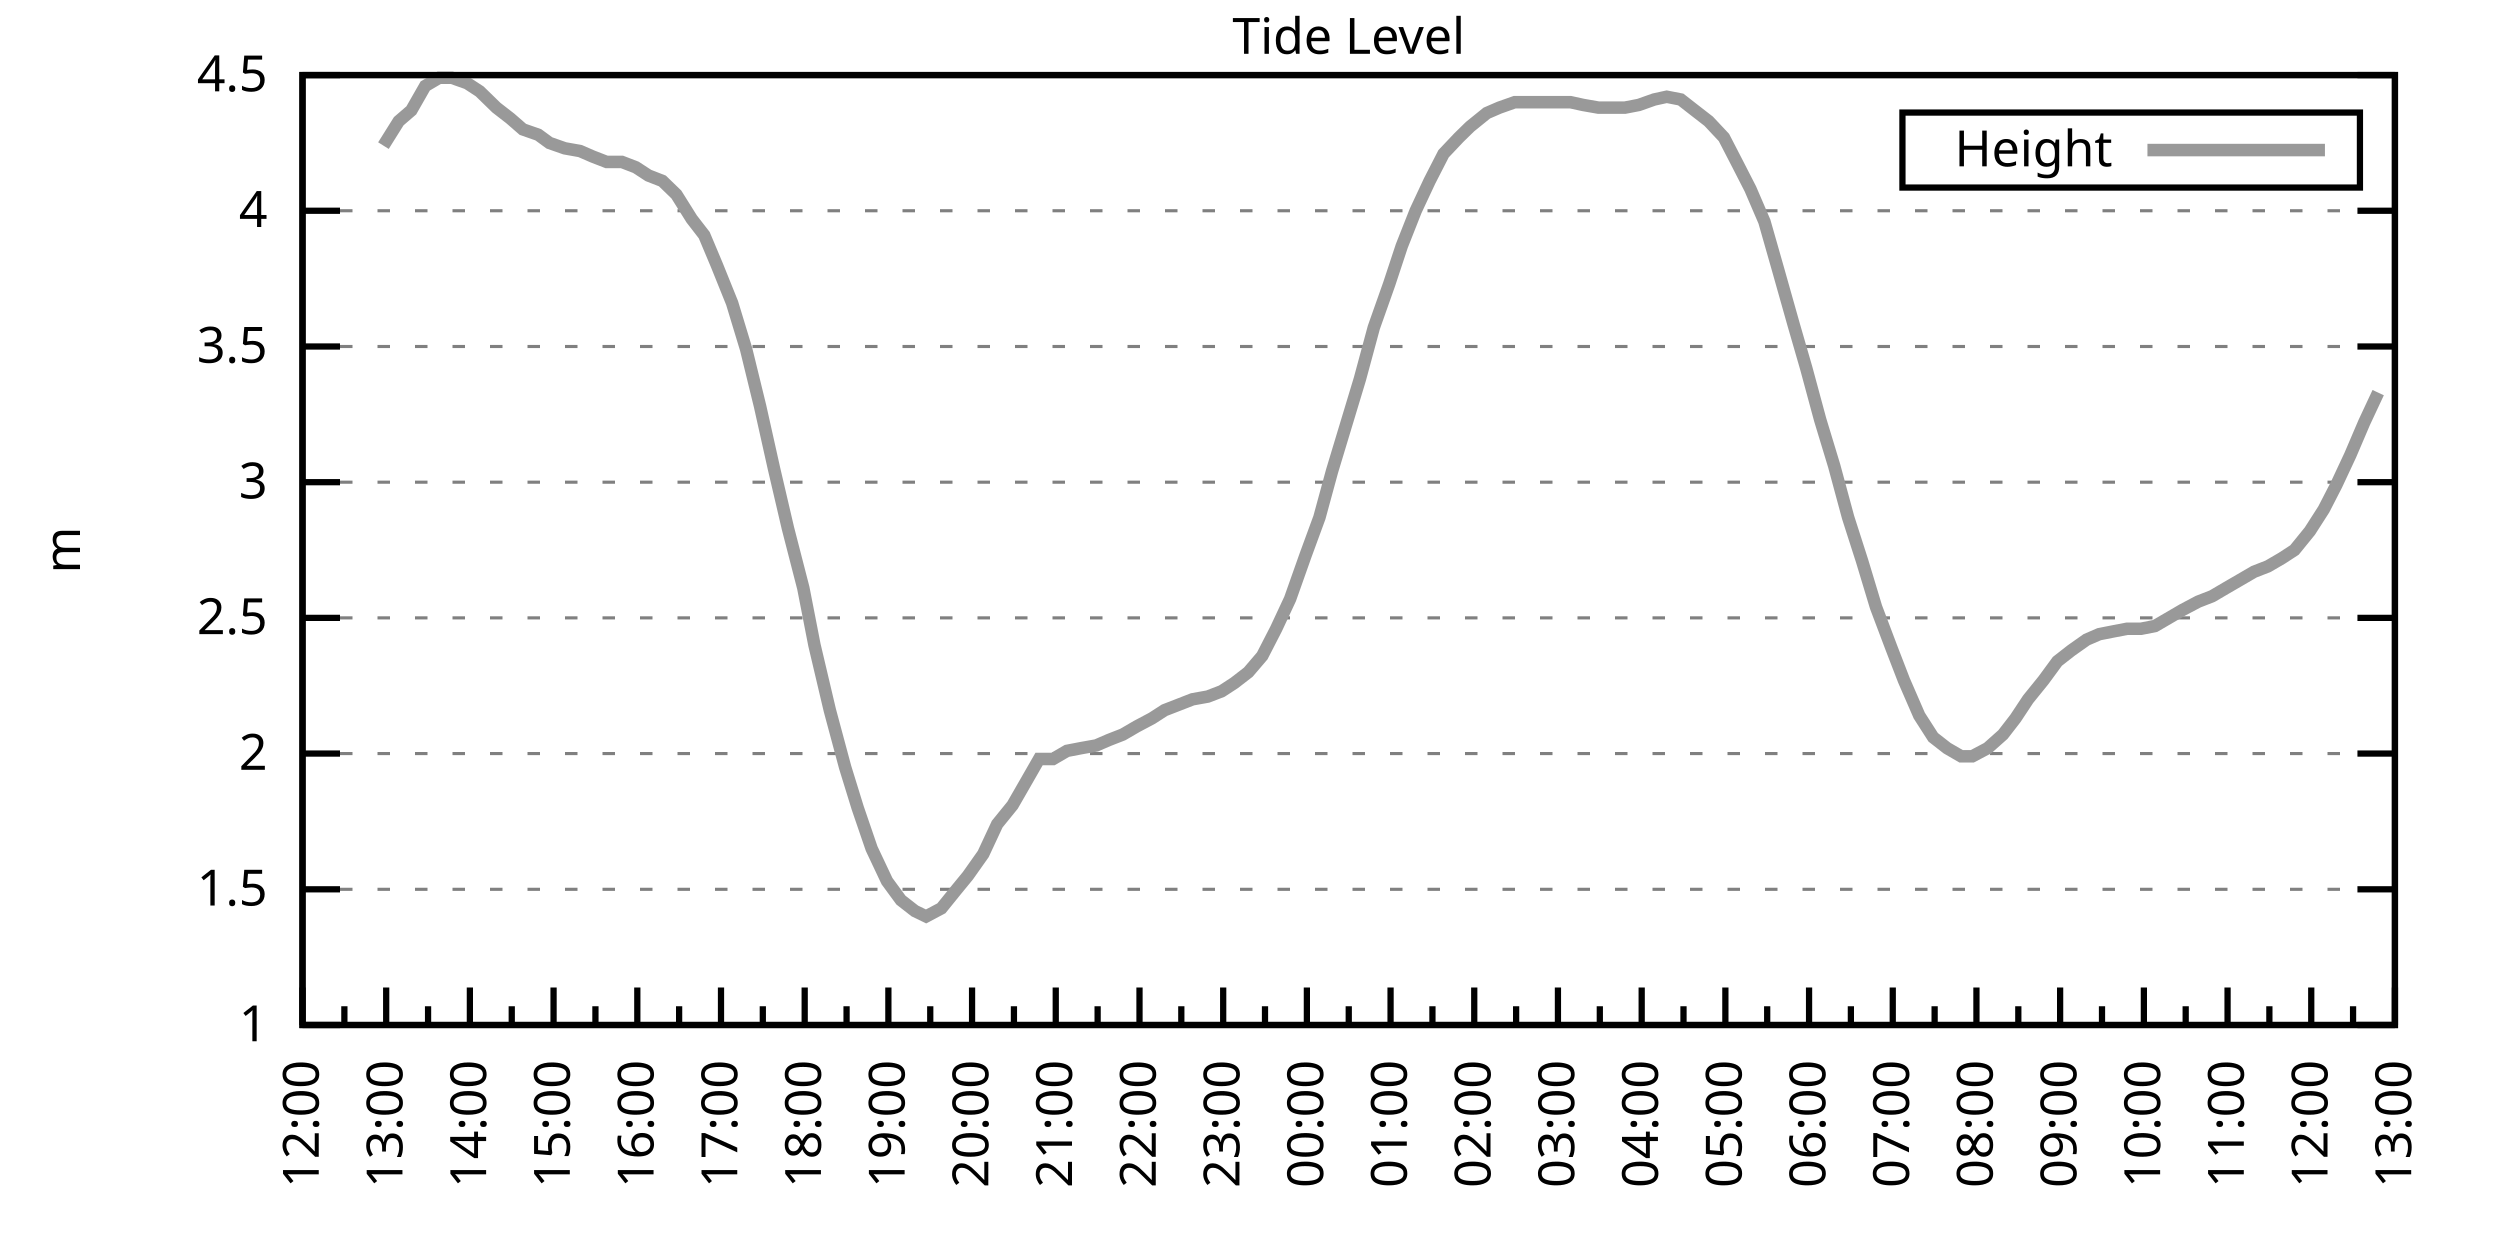
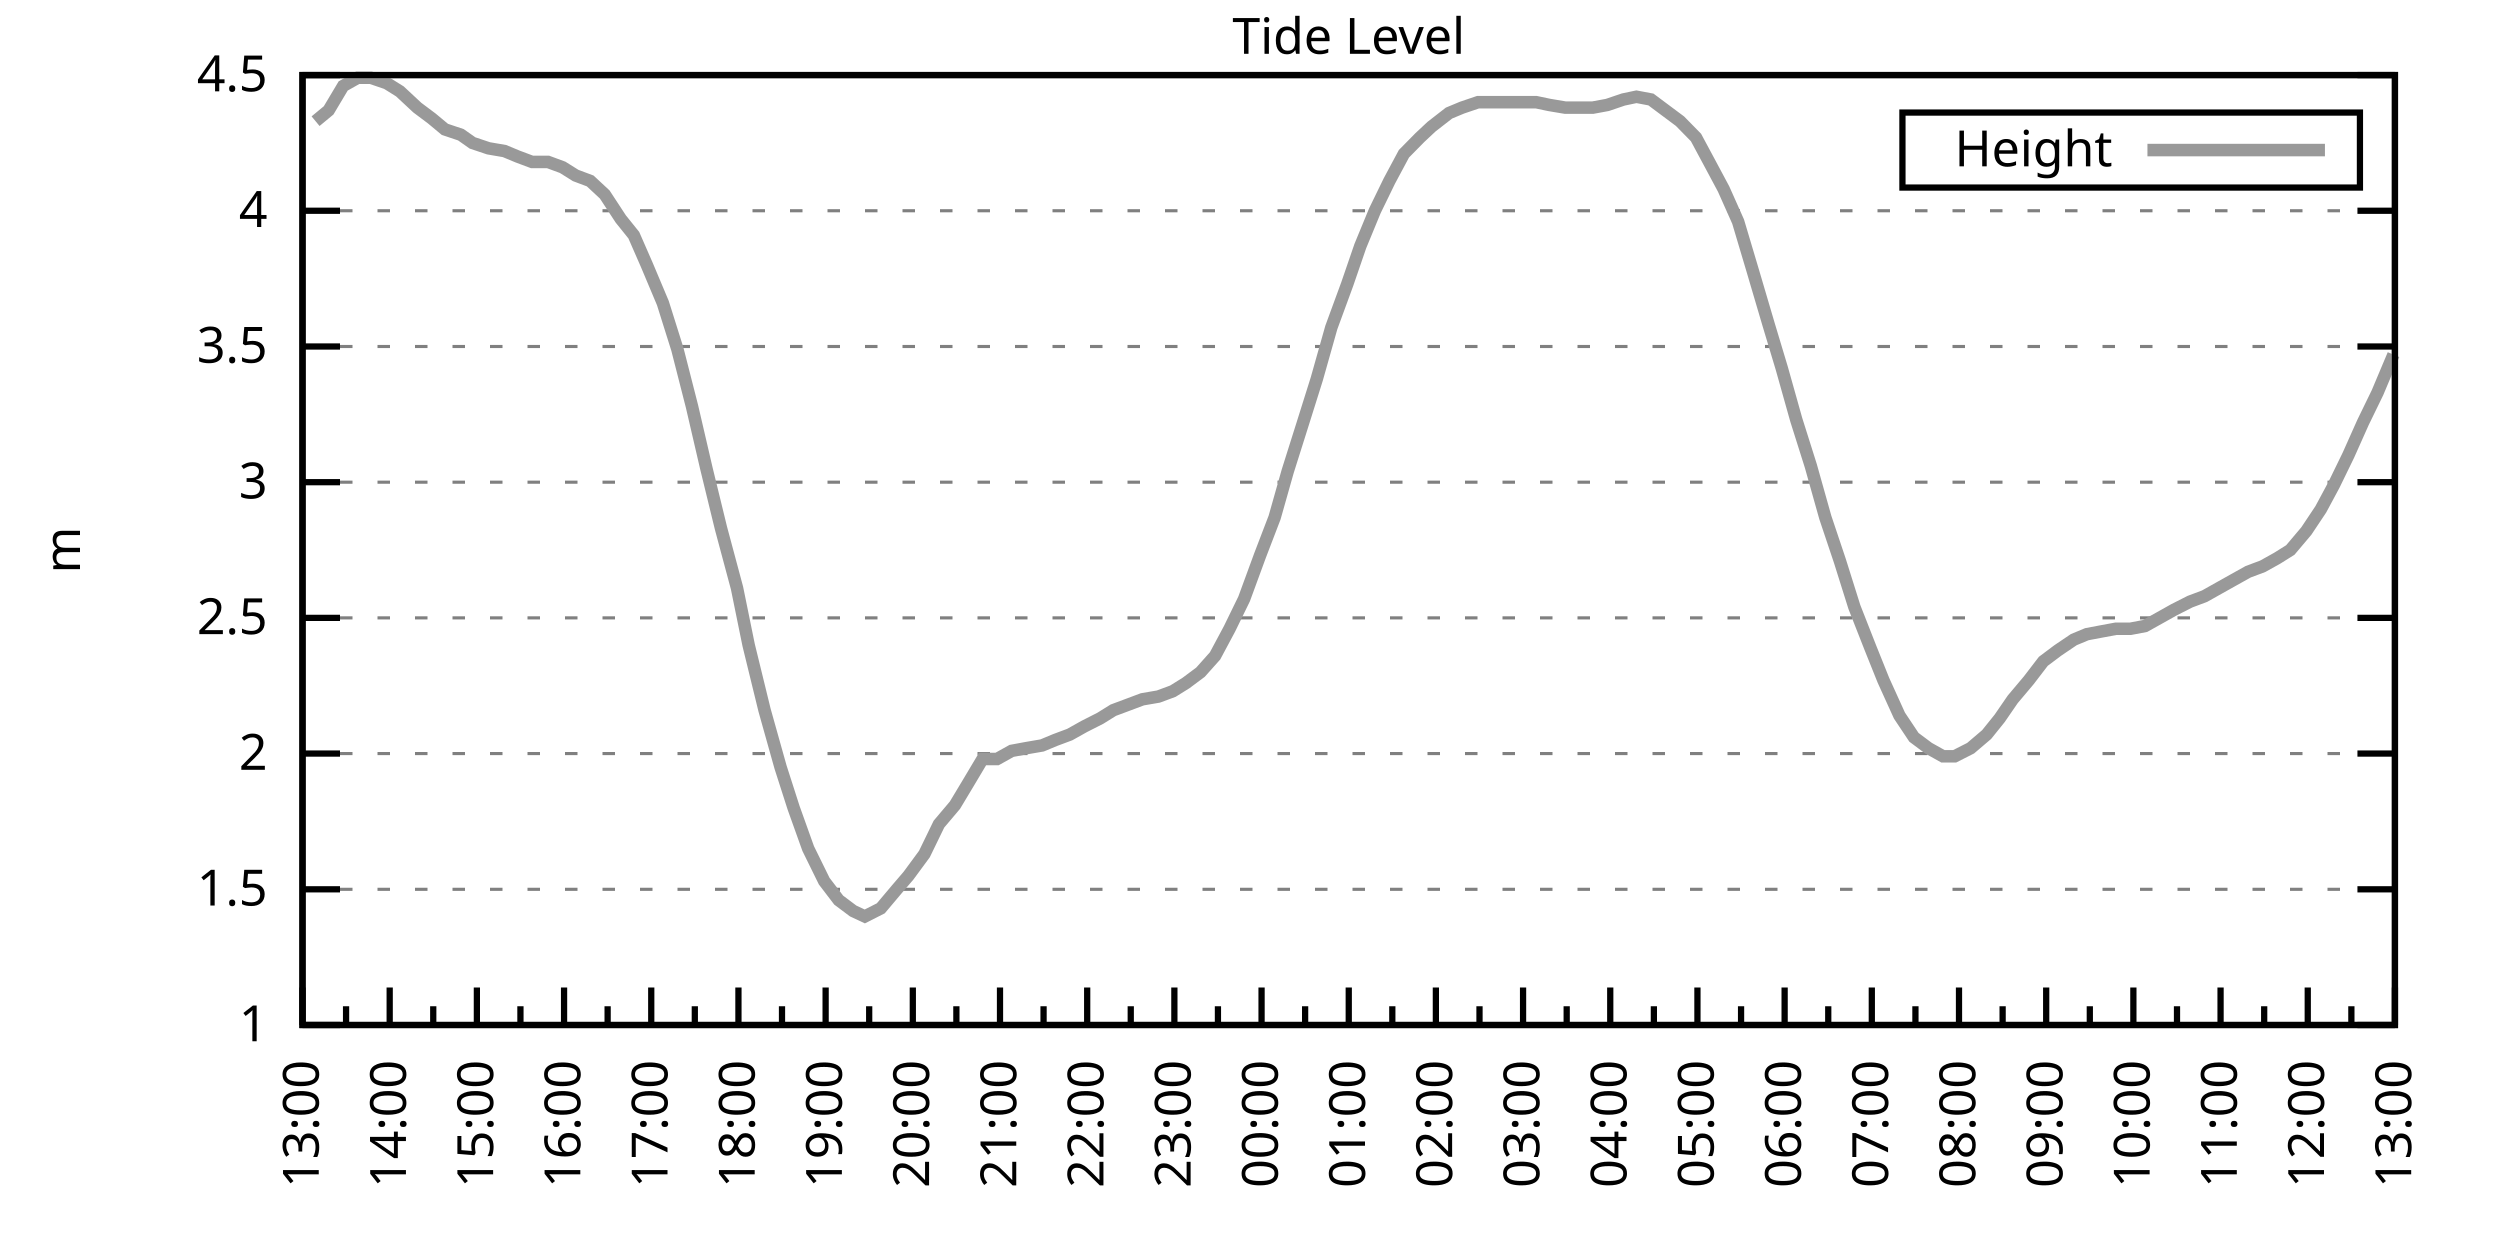
<svg xmlns="http://www.w3.org/2000/svg" xmlns:xlink="http://www.w3.org/1999/xlink" width="400" height="200" viewBox="0 0 400 200">
  <g id="gnuplot_canvas">
    <rect x="0" y="0" width="400" height="200" fill="none" />
    <defs>
      <circle id="gpDot" r="0.5" stroke-width="0.5" stroke="currentColor" />
      <path id="gpPt0" stroke-width="0.333" stroke="currentColor" d="M-1,0 h2 M0,-1 v2" />
      <path id="gpPt1" stroke-width="0.333" stroke="currentColor" d="M-1,-1 L1,1 M1,-1 L-1,1" />
      <path id="gpPt2" stroke-width="0.333" stroke="currentColor" d="M-1,0 L1,0 M0,-1 L0,1 M-1,-1 L1,1 M-1,1 L1,-1" />
      <rect id="gpPt3" stroke-width="0.333" stroke="currentColor" x="-1" y="-1" width="2" height="2" />
      <rect id="gpPt4" stroke-width="0.333" stroke="currentColor" fill="currentColor" x="-1" y="-1" width="2" height="2" />
      <circle id="gpPt5" stroke-width="0.333" stroke="currentColor" cx="0" cy="0" r="1" />
      <use xlink:href="#gpPt5" id="gpPt6" fill="currentColor" stroke="none" />
      <path id="gpPt7" stroke-width="0.333" stroke="currentColor" d="M0,-1.33 L-1.33,0.67 L1.33,0.67 z" />
      <use xlink:href="#gpPt7" id="gpPt8" fill="currentColor" stroke="none" />
      <use xlink:href="#gpPt7" id="gpPt9" stroke="currentColor" transform="rotate(180)" />
      <use xlink:href="#gpPt9" id="gpPt10" fill="currentColor" stroke="none" />
      <use xlink:href="#gpPt3" id="gpPt11" stroke="currentColor" transform="rotate(45)" />
      <use xlink:href="#gpPt11" id="gpPt12" fill="currentColor" stroke="none" />
      <path id="gpPt13" stroke-width="0.333" stroke="currentColor" d="M0,1.330 L1.265,0.411 L0.782,-1.067 L-0.782,-1.076 L-1.265,0.411 z" />
      <use xlink:href="#gpPt13" id="gpPt14" fill="currentColor" stroke="none" />
      <filter id="textbox" filterUnits="objectBoundingBox" x="0" y="0" height="1" width="1">
        <feFlood flood-color="white" flood-opacity="1" result="bgnd" />
        <feComposite in="SourceGraphic" in2="bgnd" operator="atop" />
      </filter>
      <filter id="greybox" filterUnits="objectBoundingBox" x="0" y="0" height="1" width="1">
        <feFlood flood-color="lightgrey" flood-opacity="1" result="grey" />
        <feComposite in="SourceGraphic" in2="grey" operator="atop" />
      </filter>
    </defs>
    <g fill="none" color="white" stroke="currentColor" stroke-width="1.00" stroke-linecap="butt" stroke-linejoin="miter">
</g>
    <g fill="none" color="black" stroke="currentColor" stroke-width="1.00" stroke-linecap="butt" stroke-linejoin="miter">
      <g stroke="none" shape-rendering="crispEdges">
        <polygon fill="rgb(255, 255, 255)" points="48.40,164.00 383.18,164.00 383.18,12.02 48.40,12.02 " />
      </g>
    </g>
    <g fill="none" color="black" stroke="currentColor" stroke-width="1.00" stroke-linecap="butt" stroke-linejoin="miter">
</g>
    <g fill="none" color="black" stroke="black" stroke-width="0.50" stroke-linecap="butt" stroke-linejoin="miter">
</g>
    <g fill="none" color="gray" stroke="currentColor" stroke-width="0.50" stroke-linecap="butt" stroke-linejoin="miter">
      <path stroke="gray" stroke-dasharray="2,4" class="gridline" d="M48.40,164.00 L383.19,164.00  " />
    </g>
    <g fill="none" color="gray" stroke="gray" stroke-width="1.00" stroke-linecap="butt" stroke-linejoin="miter">
</g>
    <g fill="none" color="black" stroke="currentColor" stroke-width="1.00" stroke-linecap="butt" stroke-linejoin="miter">
      <path stroke="black" d="M48.40,164.00 L54.40,164.00 M383.19,164.00 L377.19,164.00  " />
      <g transform="translate(42.80,166.60)" stroke="none" fill="black" font-family="Sans" font-size="8.00" text-anchor="end">
        <text>
          <tspan font-family="Sans"> 1</tspan>
        </text>
      </g>
    </g>
    <g fill="none" color="black" stroke="currentColor" stroke-width="1.00" stroke-linecap="butt" stroke-linejoin="miter">
</g>
    <g fill="none" color="black" stroke="black" stroke-width="0.50" stroke-linecap="butt" stroke-linejoin="miter">
</g>
    <g fill="none" color="gray" stroke="currentColor" stroke-width="0.50" stroke-linecap="butt" stroke-linejoin="miter">
      <path stroke="gray" stroke-dasharray="2,4" class="gridline" d="M48.40,142.29 L383.19,142.29  " />
    </g>
    <g fill="none" color="gray" stroke="gray" stroke-width="1.00" stroke-linecap="butt" stroke-linejoin="miter">
</g>
    <g fill="none" color="black" stroke="currentColor" stroke-width="1.00" stroke-linecap="butt" stroke-linejoin="miter">
      <path stroke="black" d="M48.40,142.29 L54.40,142.29 M383.19,142.29 L377.19,142.29  " />
      <g transform="translate(42.80,144.89)" stroke="none" fill="black" font-family="Sans" font-size="8.00" text-anchor="end">
        <text>
          <tspan font-family="Sans"> 1.5</tspan>
        </text>
      </g>
    </g>
    <g fill="none" color="black" stroke="currentColor" stroke-width="1.00" stroke-linecap="butt" stroke-linejoin="miter">
</g>
    <g fill="none" color="black" stroke="black" stroke-width="0.50" stroke-linecap="butt" stroke-linejoin="miter">
</g>
    <g fill="none" color="gray" stroke="currentColor" stroke-width="0.50" stroke-linecap="butt" stroke-linejoin="miter">
      <path stroke="gray" stroke-dasharray="2,4" class="gridline" d="M48.40,120.57 L383.19,120.57  " />
    </g>
    <g fill="none" color="gray" stroke="gray" stroke-width="1.00" stroke-linecap="butt" stroke-linejoin="miter">
</g>
    <g fill="none" color="black" stroke="currentColor" stroke-width="1.00" stroke-linecap="butt" stroke-linejoin="miter">
      <path stroke="black" d="M48.40,120.57 L54.40,120.57 M383.19,120.57 L377.19,120.57  " />
      <g transform="translate(42.80,123.17)" stroke="none" fill="black" font-family="Sans" font-size="8.00" text-anchor="end">
        <text>
          <tspan font-family="Sans"> 2</tspan>
        </text>
      </g>
    </g>
    <g fill="none" color="black" stroke="currentColor" stroke-width="1.00" stroke-linecap="butt" stroke-linejoin="miter">
</g>
    <g fill="none" color="black" stroke="black" stroke-width="0.50" stroke-linecap="butt" stroke-linejoin="miter">
</g>
    <g fill="none" color="gray" stroke="currentColor" stroke-width="0.50" stroke-linecap="butt" stroke-linejoin="miter">
      <path stroke="gray" stroke-dasharray="2,4" class="gridline" d="M48.40,98.86 L383.19,98.86  " />
    </g>
    <g fill="none" color="gray" stroke="gray" stroke-width="1.00" stroke-linecap="butt" stroke-linejoin="miter">
</g>
    <g fill="none" color="black" stroke="currentColor" stroke-width="1.00" stroke-linecap="butt" stroke-linejoin="miter">
      <path stroke="black" d="M48.40,98.86 L54.40,98.86 M383.19,98.86 L377.19,98.86  " />
      <g transform="translate(42.80,101.46)" stroke="none" fill="black" font-family="Sans" font-size="8.00" text-anchor="end">
        <text>
          <tspan font-family="Sans"> 2.5</tspan>
        </text>
      </g>
    </g>
    <g fill="none" color="black" stroke="currentColor" stroke-width="1.00" stroke-linecap="butt" stroke-linejoin="miter">
</g>
    <g fill="none" color="black" stroke="black" stroke-width="0.50" stroke-linecap="butt" stroke-linejoin="miter">
</g>
    <g fill="none" color="gray" stroke="currentColor" stroke-width="0.50" stroke-linecap="butt" stroke-linejoin="miter">
      <path stroke="gray" stroke-dasharray="2,4" class="gridline" d="M48.40,77.15 L383.19,77.15  " />
    </g>
    <g fill="none" color="gray" stroke="gray" stroke-width="1.00" stroke-linecap="butt" stroke-linejoin="miter">
</g>
    <g fill="none" color="black" stroke="currentColor" stroke-width="1.00" stroke-linecap="butt" stroke-linejoin="miter">
      <path stroke="black" d="M48.40,77.15 L54.40,77.15 M383.19,77.15 L377.19,77.15  " />
      <g transform="translate(42.80,79.75)" stroke="none" fill="black" font-family="Sans" font-size="8.00" text-anchor="end">
        <text>
          <tspan font-family="Sans"> 3</tspan>
        </text>
      </g>
    </g>
    <g fill="none" color="black" stroke="currentColor" stroke-width="1.00" stroke-linecap="butt" stroke-linejoin="miter">
</g>
    <g fill="none" color="black" stroke="black" stroke-width="0.50" stroke-linecap="butt" stroke-linejoin="miter">
</g>
    <g fill="none" color="gray" stroke="currentColor" stroke-width="0.50" stroke-linecap="butt" stroke-linejoin="miter">
      <path stroke="gray" stroke-dasharray="2,4" class="gridline" d="M48.40,55.44 L383.19,55.44  " />
    </g>
    <g fill="none" color="gray" stroke="gray" stroke-width="1.00" stroke-linecap="butt" stroke-linejoin="miter">
</g>
    <g fill="none" color="black" stroke="currentColor" stroke-width="1.00" stroke-linecap="butt" stroke-linejoin="miter">
      <path stroke="black" d="M48.40,55.44 L54.40,55.44 M383.19,55.44 L377.19,55.44  " />
      <g transform="translate(42.80,58.04)" stroke="none" fill="black" font-family="Sans" font-size="8.00" text-anchor="end">
        <text>
          <tspan font-family="Sans"> 3.5</tspan>
        </text>
      </g>
    </g>
    <g fill="none" color="black" stroke="currentColor" stroke-width="1.00" stroke-linecap="butt" stroke-linejoin="miter">
</g>
    <g fill="none" color="black" stroke="black" stroke-width="0.50" stroke-linecap="butt" stroke-linejoin="miter">
</g>
    <g fill="none" color="gray" stroke="currentColor" stroke-width="0.50" stroke-linecap="butt" stroke-linejoin="miter">
      <path stroke="gray" stroke-dasharray="2,4" class="gridline" d="M48.40,33.72 L383.19,33.72  " />
    </g>
    <g fill="none" color="gray" stroke="gray" stroke-width="1.00" stroke-linecap="butt" stroke-linejoin="miter">
</g>
    <g fill="none" color="black" stroke="currentColor" stroke-width="1.00" stroke-linecap="butt" stroke-linejoin="miter">
      <path stroke="black" d="M48.40,33.72 L54.40,33.72 M383.19,33.72 L377.19,33.72  " />
      <g transform="translate(42.80,36.32)" stroke="none" fill="black" font-family="Sans" font-size="8.00" text-anchor="end">
        <text>
          <tspan font-family="Sans"> 4</tspan>
        </text>
      </g>
    </g>
    <g fill="none" color="black" stroke="currentColor" stroke-width="1.00" stroke-linecap="butt" stroke-linejoin="miter">
</g>
    <g fill="none" color="black" stroke="black" stroke-width="0.50" stroke-linecap="butt" stroke-linejoin="miter">
</g>
    <g fill="none" color="gray" stroke="currentColor" stroke-width="0.50" stroke-linecap="butt" stroke-linejoin="miter">
      <path stroke="gray" stroke-dasharray="2,4" class="gridline" d="M48.40,12.01 L383.19,12.01  " />
    </g>
    <g fill="none" color="gray" stroke="gray" stroke-width="1.00" stroke-linecap="butt" stroke-linejoin="miter">
</g>
    <g fill="none" color="black" stroke="currentColor" stroke-width="1.00" stroke-linecap="butt" stroke-linejoin="miter">
      <path stroke="black" d="M48.40,12.01 L54.40,12.01 M383.19,12.01 L377.19,12.01  " />
      <g transform="translate(42.80,14.61)" stroke="none" fill="black" font-family="Sans" font-size="8.00" text-anchor="end">
        <text>
          <tspan font-family="Sans"> 4.5</tspan>
        </text>
      </g>
    </g>
    <g fill="none" color="black" stroke="currentColor" stroke-width="1.00" stroke-linecap="butt" stroke-linejoin="miter">
      <path stroke="black" d="M48.40,164.00 L48.40,158.00  " />
      <g transform="translate(51.00,169.60) rotate(270)" stroke="none" fill="black" font-family="Sans" font-size="8.00" text-anchor="end">
        <text>
+           <tspan font-family="Sans">13:00</tspan>
+         </text>
+       </g>
+     </g>
+     <g fill="none" color="black" stroke="currentColor" stroke-width="1.00" stroke-linecap="butt" stroke-linejoin="miter">
+       <path stroke="black" d="M55.37,164.00 L55.37,161.00 M62.35,164.00 L62.35,158.00  " />
+       <g transform="translate(64.95,169.60) rotate(270)" stroke="none" fill="black" font-family="Sans" font-size="8.00" text-anchor="end">
+         <text>
+           <tspan font-family="Sans">14:00</tspan>
+         </text>
+       </g>
+     </g>
+     <g fill="none" color="black" stroke="currentColor" stroke-width="1.00" stroke-linecap="butt" stroke-linejoin="miter">
+       <path stroke="black" d="M69.32,164.00 L69.32,161.00 M76.30,164.00 L76.30,158.00  " />
+       <g transform="translate(78.90,169.60) rotate(270)" stroke="none" fill="black" font-family="Sans" font-size="8.00" text-anchor="end">
+         <text>
+           <tspan font-family="Sans">15:00</tspan>
+         </text>
+       </g>
+     </g>
+     <g fill="none" color="black" stroke="currentColor" stroke-width="1.00" stroke-linecap="butt" stroke-linejoin="miter">
+       <path stroke="black" d="M83.27,164.00 L83.27,161.00 M90.25,164.00 L90.25,158.00  " />
+       <g transform="translate(92.85,169.60) rotate(270)" stroke="none" fill="black" font-family="Sans" font-size="8.00" text-anchor="end">
+         <text>
+           <tspan font-family="Sans">16:00</tspan>
+         </text>
+       </g>
+     </g>
+     <g fill="none" color="black" stroke="currentColor" stroke-width="1.00" stroke-linecap="butt" stroke-linejoin="miter">
+       <path stroke="black" d="M97.22,164.00 L97.22,161.00 M104.20,164.00 L104.20,158.00  " />
+       <g transform="translate(106.80,169.60) rotate(270)" stroke="none" fill="black" font-family="Sans" font-size="8.00" text-anchor="end">
+         <text>
+           <tspan font-family="Sans">17:00</tspan>
+         </text>
+       </g>
+     </g>
+     <g fill="none" color="black" stroke="currentColor" stroke-width="1.00" stroke-linecap="butt" stroke-linejoin="miter">
+       <path stroke="black" d="M111.17,164.00 L111.17,161.00 M118.15,164.00 L118.15,158.00  " />
+       <g transform="translate(120.75,169.60) rotate(270)" stroke="none" fill="black" font-family="Sans" font-size="8.00" text-anchor="end">
+         <text>
+           <tspan font-family="Sans">18:00</tspan>
+         </text>
+       </g>
+     </g>
+     <g fill="none" color="black" stroke="currentColor" stroke-width="1.00" stroke-linecap="butt" stroke-linejoin="miter">
+       <path stroke="black" d="M125.12,164.00 L125.12,161.00 M132.10,164.00 L132.10,158.00  " />
+       <g transform="translate(134.70,169.60) rotate(270)" stroke="none" fill="black" font-family="Sans" font-size="8.00" text-anchor="end">
+         <text>
+           <tspan font-family="Sans">19:00</tspan>
+         </text>
+       </g>
+     </g>
+     <g fill="none" color="black" stroke="currentColor" stroke-width="1.00" stroke-linecap="butt" stroke-linejoin="miter">
+       <path stroke="black" d="M139.07,164.00 L139.07,161.00 M146.05,164.00 L146.05,158.00  " />
+       <g transform="translate(148.65,169.60) rotate(270)" stroke="none" fill="black" font-family="Sans" font-size="8.00" text-anchor="end">
+         <text>
+           <tspan font-family="Sans">20:00</tspan>
+         </text>
+       </g>
+     </g>
+     <g fill="none" color="black" stroke="currentColor" stroke-width="1.00" stroke-linecap="butt" stroke-linejoin="miter">
+       <path stroke="black" d="M153.02,164.00 L153.02,161.00 M160.00,164.00 L160.00,158.00  " />
+       <g transform="translate(162.60,169.60) rotate(270)" stroke="none" fill="black" font-family="Sans" font-size="8.00" text-anchor="end">
+         <text>
+           <tspan font-family="Sans">21:00</tspan>
+         </text>
+       </g>
+     </g>
+     <g fill="none" color="black" stroke="currentColor" stroke-width="1.00" stroke-linecap="butt" stroke-linejoin="miter">
+       <path stroke="black" d="M166.97,164.00 L166.97,161.00 M173.95,164.00 L173.95,158.00  " />
+       <g transform="translate(176.55,169.60) rotate(270)" stroke="none" fill="black" font-family="Sans" font-size="8.00" text-anchor="end">
+         <text>
+           <tspan font-family="Sans">22:00</tspan>
+         </text>
+       </g>
+     </g>
+     <g fill="none" color="black" stroke="currentColor" stroke-width="1.00" stroke-linecap="butt" stroke-linejoin="miter">
+       <path stroke="black" d="M180.92,164.00 L180.92,161.00 M187.90,164.00 L187.90,158.00  " />
+       <g transform="translate(190.50,169.60) rotate(270)" stroke="none" fill="black" font-family="Sans" font-size="8.00" text-anchor="end">
+         <text>
+           <tspan font-family="Sans">23:00</tspan>
+         </text>
+       </g>
+     </g>
+     <g fill="none" color="black" stroke="currentColor" stroke-width="1.00" stroke-linecap="butt" stroke-linejoin="miter">
+       <path stroke="black" d="M194.87,164.00 L194.87,161.00 M201.85,164.00 L201.85,158.00  " />
+       <g transform="translate(204.45,169.60) rotate(270)" stroke="none" fill="black" font-family="Sans" font-size="8.00" text-anchor="end">
+         <text>
+           <tspan font-family="Sans">00:00</tspan>
+         </text>
+       </g>
+     </g>
+     <g fill="none" color="black" stroke="currentColor" stroke-width="1.00" stroke-linecap="butt" stroke-linejoin="miter">
+       <path stroke="black" d="M208.82,164.00 L208.82,161.00 M215.80,164.00 L215.80,158.00  " />
+       <g transform="translate(218.40,169.60) rotate(270)" stroke="none" fill="black" font-family="Sans" font-size="8.00" text-anchor="end">
+         <text>
+           <tspan font-family="Sans">01:00</tspan>
+         </text>
+       </g>
+     </g>
+     <g fill="none" color="black" stroke="currentColor" stroke-width="1.00" stroke-linecap="butt" stroke-linejoin="miter">
+       <path stroke="black" d="M222.77,164.00 L222.77,161.00 M229.74,164.00 L229.74,158.00  " />
+       <g transform="translate(232.34,169.60) rotate(270)" stroke="none" fill="black" font-family="Sans" font-size="8.00" text-anchor="end">
+         <text>
+           <tspan font-family="Sans">02:00</tspan>
+         </text>
+       </g>
+     </g>
+     <g fill="none" color="black" stroke="currentColor" stroke-width="1.00" stroke-linecap="butt" stroke-linejoin="miter">
+       <path stroke="black" d="M236.72,164.00 L236.72,161.00 M243.69,164.00 L243.69,158.00  " />
+       <g transform="translate(246.29,169.60) rotate(270)" stroke="none" fill="black" font-family="Sans" font-size="8.00" text-anchor="end">
+         <text>
+           <tspan font-family="Sans">03:00</tspan>
+         </text>
+       </g>
+     </g>
+     <g fill="none" color="black" stroke="currentColor" stroke-width="1.00" stroke-linecap="butt" stroke-linejoin="miter">
+       <path stroke="black" d="M250.67,164.00 L250.67,161.00 M257.64,164.00 L257.64,158.00  " />
+       <g transform="translate(260.24,169.60) rotate(270)" stroke="none" fill="black" font-family="Sans" font-size="8.00" text-anchor="end">
+         <text>
+           <tspan font-family="Sans">04:00</tspan>
+         </text>
+       </g>
+     </g>
+     <g fill="none" color="black" stroke="currentColor" stroke-width="1.00" stroke-linecap="butt" stroke-linejoin="miter">
+       <path stroke="black" d="M264.62,164.00 L264.62,161.00 M271.59,164.00 L271.59,158.00  " />
+       <g transform="translate(274.19,169.60) rotate(270)" stroke="none" fill="black" font-family="Sans" font-size="8.00" text-anchor="end">
+         <text>
+           <tspan font-family="Sans">05:00</tspan>
+         </text>
+       </g>
+     </g>
+     <g fill="none" color="black" stroke="currentColor" stroke-width="1.00" stroke-linecap="butt" stroke-linejoin="miter">
+       <path stroke="black" d="M278.57,164.00 L278.57,161.00 M285.54,164.00 L285.54,158.00  " />
+       <g transform="translate(288.14,169.60) rotate(270)" stroke="none" fill="black" font-family="Sans" font-size="8.00" text-anchor="end">
+         <text>
+           <tspan font-family="Sans">06:00</tspan>
+         </text>
+       </g>
+     </g>
+     <g fill="none" color="black" stroke="currentColor" stroke-width="1.00" stroke-linecap="butt" stroke-linejoin="miter">
+       <path stroke="black" d="M292.52,164.00 L292.52,161.00 M299.49,164.00 L299.49,158.00  " />
+       <g transform="translate(302.09,169.60) rotate(270)" stroke="none" fill="black" font-family="Sans" font-size="8.00" text-anchor="end">
+         <text>
+           <tspan font-family="Sans">07:00</tspan>
+         </text>
+       </g>
+     </g>
+     <g fill="none" color="black" stroke="currentColor" stroke-width="1.00" stroke-linecap="butt" stroke-linejoin="miter">
+       <path stroke="black" d="M306.47,164.00 L306.47,161.00 M313.44,164.00 L313.44,158.00  " />
+       <g transform="translate(316.04,169.60) rotate(270)" stroke="none" fill="black" font-family="Sans" font-size="8.00" text-anchor="end">
+         <text>
+           <tspan font-family="Sans">08:00</tspan>
+         </text>
+       </g>
+     </g>
+     <g fill="none" color="black" stroke="currentColor" stroke-width="1.00" stroke-linecap="butt" stroke-linejoin="miter">
+       <path stroke="black" d="M320.42,164.00 L320.42,161.00 M327.39,164.00 L327.39,158.00  " />
+       <g transform="translate(329.99,169.60) rotate(270)" stroke="none" fill="black" font-family="Sans" font-size="8.00" text-anchor="end">
+         <text>
+           <tspan font-family="Sans">09:00</tspan>
+         </text>
+       </g>
+     </g>
+     <g fill="none" color="black" stroke="currentColor" stroke-width="1.00" stroke-linecap="butt" stroke-linejoin="miter">
+       <path stroke="black" d="M334.37,164.00 L334.37,161.00 M341.34,164.00 L341.34,158.00  " />
+       <g transform="translate(343.94,169.60) rotate(270)" stroke="none" fill="black" font-family="Sans" font-size="8.00" text-anchor="end">
+         <text>
+           <tspan font-family="Sans">10:00</tspan>
+         </text>
+       </g>
+     </g>
+     <g fill="none" color="black" stroke="currentColor" stroke-width="1.00" stroke-linecap="butt" stroke-linejoin="miter">
+       <path stroke="black" d="M348.32,164.00 L348.32,161.00 M355.29,164.00 L355.29,158.00  " />
+       <g transform="translate(357.89,169.60) rotate(270)" stroke="none" fill="black" font-family="Sans" font-size="8.00" text-anchor="end">
+         <text>
+           <tspan font-family="Sans">11:00</tspan>
+         </text>
+       </g>
+     </g>
+     <g fill="none" color="black" stroke="currentColor" stroke-width="1.00" stroke-linecap="butt" stroke-linejoin="miter">
+       <path stroke="black" d="M362.27,164.00 L362.27,161.00 M369.24,164.00 L369.24,158.00  " />
+       <g transform="translate(371.84,169.60) rotate(270)" stroke="none" fill="black" font-family="Sans" font-size="8.00" text-anchor="end">
+         <text>
          <tspan font-family="Sans">12:00</tspan>
        </text>
      </g>
    </g>
    <g fill="none" color="black" stroke="currentColor" stroke-width="1.00" stroke-linecap="butt" stroke-linejoin="miter">
-       <path stroke="black" d="M55.10,164.00 L55.10,161.00 M61.79,164.00 L61.79,158.00  " />
-       <g transform="translate(64.39,169.60) rotate(270)" stroke="none" fill="black" font-family="Sans" font-size="8.00" text-anchor="end">
-         <text>
-           <tspan font-family="Sans">13:00</tspan>
-         </text>
-       </g>
-     </g>
-     <g fill="none" color="black" stroke="currentColor" stroke-width="1.00" stroke-linecap="butt" stroke-linejoin="miter">
-       <path stroke="black" d="M68.49,164.00 L68.49,161.00 M75.18,164.00 L75.18,158.00  " />
-       <g transform="translate(77.78,169.60) rotate(270)" stroke="none" fill="black" font-family="Sans" font-size="8.00" text-anchor="end">
-         <text>
-           <tspan font-family="Sans">14:00</tspan>
-         </text>
-       </g>
-     </g>
-     <g fill="none" color="black" stroke="currentColor" stroke-width="1.00" stroke-linecap="butt" stroke-linejoin="miter">
-       <path stroke="black" d="M81.88,164.00 L81.88,161.00 M88.57,164.00 L88.57,158.00  " />
-       <g transform="translate(91.17,169.60) rotate(270)" stroke="none" fill="black" font-family="Sans" font-size="8.00" text-anchor="end">
-         <text>
-           <tspan font-family="Sans">15:00</tspan>
-         </text>
-       </g>
-     </g>
-     <g fill="none" color="black" stroke="currentColor" stroke-width="1.00" stroke-linecap="butt" stroke-linejoin="miter">
-       <path stroke="black" d="M95.27,164.00 L95.27,161.00 M101.97,164.00 L101.97,158.00  " />
-       <g transform="translate(104.57,169.60) rotate(270)" stroke="none" fill="black" font-family="Sans" font-size="8.00" text-anchor="end">
-         <text>
-           <tspan font-family="Sans">16:00</tspan>
-         </text>
-       </g>
-     </g>
-     <g fill="none" color="black" stroke="currentColor" stroke-width="1.00" stroke-linecap="butt" stroke-linejoin="miter">
-       <path stroke="black" d="M108.66,164.00 L108.66,161.00 M115.36,164.00 L115.36,158.00  " />
-       <g transform="translate(117.96,169.60) rotate(270)" stroke="none" fill="black" font-family="Sans" font-size="8.00" text-anchor="end">
-         <text>
-           <tspan font-family="Sans">17:00</tspan>
-         </text>
-       </g>
-     </g>
-     <g fill="none" color="black" stroke="currentColor" stroke-width="1.00" stroke-linecap="butt" stroke-linejoin="miter">
-       <path stroke="black" d="M122.05,164.00 L122.05,161.00 M128.75,164.00 L128.75,158.00  " />
-       <g transform="translate(131.35,169.60) rotate(270)" stroke="none" fill="black" font-family="Sans" font-size="8.00" text-anchor="end">
-         <text>
-           <tspan font-family="Sans">18:00</tspan>
-         </text>
-       </g>
-     </g>
-     <g fill="none" color="black" stroke="currentColor" stroke-width="1.00" stroke-linecap="butt" stroke-linejoin="miter">
-       <path stroke="black" d="M135.45,164.00 L135.45,161.00 M142.14,164.00 L142.14,158.00  " />
-       <g transform="translate(144.74,169.60) rotate(270)" stroke="none" fill="black" font-family="Sans" font-size="8.00" text-anchor="end">
-         <text>
-           <tspan font-family="Sans">19:00</tspan>
-         </text>
-       </g>
-     </g>
-     <g fill="none" color="black" stroke="currentColor" stroke-width="1.00" stroke-linecap="butt" stroke-linejoin="miter">
-       <path stroke="black" d="M148.84,164.00 L148.84,161.00 M155.53,164.00 L155.53,158.00  " />
-       <g transform="translate(158.13,169.60) rotate(270)" stroke="none" fill="black" font-family="Sans" font-size="8.00" text-anchor="end">
-         <text>
-           <tspan font-family="Sans">20:00</tspan>
-         </text>
-       </g>
-     </g>
-     <g fill="none" color="black" stroke="currentColor" stroke-width="1.00" stroke-linecap="butt" stroke-linejoin="miter">
-       <path stroke="black" d="M162.23,164.00 L162.23,161.00 M168.92,164.00 L168.92,158.00  " />
-       <g transform="translate(171.52,169.60) rotate(270)" stroke="none" fill="black" font-family="Sans" font-size="8.00" text-anchor="end">
-         <text>
-           <tspan font-family="Sans">21:00</tspan>
-         </text>
-       </g>
-     </g>
-     <g fill="none" color="black" stroke="currentColor" stroke-width="1.00" stroke-linecap="butt" stroke-linejoin="miter">
-       <path stroke="black" d="M175.62,164.00 L175.62,161.00 M182.32,164.00 L182.32,158.00  " />
-       <g transform="translate(184.92,169.60) rotate(270)" stroke="none" fill="black" font-family="Sans" font-size="8.00" text-anchor="end">
-         <text>
-           <tspan font-family="Sans">22:00</tspan>
-         </text>
-       </g>
-     </g>
-     <g fill="none" color="black" stroke="currentColor" stroke-width="1.00" stroke-linecap="butt" stroke-linejoin="miter">
-       <path stroke="black" d="M189.01,164.00 L189.01,161.00 M195.71,164.00 L195.71,158.00  " />
-       <g transform="translate(198.31,169.60) rotate(270)" stroke="none" fill="black" font-family="Sans" font-size="8.00" text-anchor="end">
-         <text>
-           <tspan font-family="Sans">23:00</tspan>
-         </text>
-       </g>
-     </g>
-     <g fill="none" color="black" stroke="currentColor" stroke-width="1.00" stroke-linecap="butt" stroke-linejoin="miter">
-       <path stroke="black" d="M202.40,164.00 L202.40,161.00 M209.10,164.00 L209.10,158.00  " />
-       <g transform="translate(211.70,169.60) rotate(270)" stroke="none" fill="black" font-family="Sans" font-size="8.00" text-anchor="end">
-         <text>
-           <tspan font-family="Sans">00:00</tspan>
-         </text>
-       </g>
-     </g>
-     <g fill="none" color="black" stroke="currentColor" stroke-width="1.00" stroke-linecap="butt" stroke-linejoin="miter">
-       <path stroke="black" d="M215.80,164.00 L215.80,161.00 M222.49,164.00 L222.49,158.00  " />
-       <g transform="translate(225.09,169.60) rotate(270)" stroke="none" fill="black" font-family="Sans" font-size="8.00" text-anchor="end">
-         <text>
-           <tspan font-family="Sans">01:00</tspan>
-         </text>
-       </g>
-     </g>
-     <g fill="none" color="black" stroke="currentColor" stroke-width="1.00" stroke-linecap="butt" stroke-linejoin="miter">
-       <path stroke="black" d="M229.19,164.00 L229.19,161.00 M235.88,164.00 L235.88,158.00  " />
-       <g transform="translate(238.48,169.60) rotate(270)" stroke="none" fill="black" font-family="Sans" font-size="8.00" text-anchor="end">
-         <text>
-           <tspan font-family="Sans">02:00</tspan>
-         </text>
-       </g>
-     </g>
-     <g fill="none" color="black" stroke="currentColor" stroke-width="1.00" stroke-linecap="butt" stroke-linejoin="miter">
-       <path stroke="black" d="M242.58,164.00 L242.58,161.00 M249.27,164.00 L249.27,158.00  " />
-       <g transform="translate(251.87,169.60) rotate(270)" stroke="none" fill="black" font-family="Sans" font-size="8.00" text-anchor="end">
-         <text>
-           <tspan font-family="Sans">03:00</tspan>
-         </text>
-       </g>
-     </g>
-     <g fill="none" color="black" stroke="currentColor" stroke-width="1.00" stroke-linecap="butt" stroke-linejoin="miter">
-       <path stroke="black" d="M255.97,164.00 L255.97,161.00 M262.67,164.00 L262.67,158.00  " />
-       <g transform="translate(265.27,169.60) rotate(270)" stroke="none" fill="black" font-family="Sans" font-size="8.00" text-anchor="end">
-         <text>
-           <tspan font-family="Sans">04:00</tspan>
-         </text>
-       </g>
-     </g>
-     <g fill="none" color="black" stroke="currentColor" stroke-width="1.00" stroke-linecap="butt" stroke-linejoin="miter">
-       <path stroke="black" d="M269.36,164.00 L269.36,161.00 M276.06,164.00 L276.06,158.00  " />
-       <g transform="translate(278.66,169.60) rotate(270)" stroke="none" fill="black" font-family="Sans" font-size="8.00" text-anchor="end">
-         <text>
-           <tspan font-family="Sans">05:00</tspan>
-         </text>
-       </g>
-     </g>
-     <g fill="none" color="black" stroke="currentColor" stroke-width="1.00" stroke-linecap="butt" stroke-linejoin="miter">
-       <path stroke="black" d="M282.75,164.00 L282.75,161.00 M289.45,164.00 L289.45,158.00  " />
-       <g transform="translate(292.05,169.60) rotate(270)" stroke="none" fill="black" font-family="Sans" font-size="8.00" text-anchor="end">
-         <text>
-           <tspan font-family="Sans">06:00</tspan>
-         </text>
-       </g>
-     </g>
-     <g fill="none" color="black" stroke="currentColor" stroke-width="1.00" stroke-linecap="butt" stroke-linejoin="miter">
-       <path stroke="black" d="M296.14,164.00 L296.14,161.00 M302.84,164.00 L302.84,158.00  " />
-       <g transform="translate(305.44,169.60) rotate(270)" stroke="none" fill="black" font-family="Sans" font-size="8.00" text-anchor="end">
-         <text>
-           <tspan font-family="Sans">07:00</tspan>
-         </text>
-       </g>
-     </g>
-     <g fill="none" color="black" stroke="currentColor" stroke-width="1.00" stroke-linecap="butt" stroke-linejoin="miter">
-       <path stroke="black" d="M309.54,164.00 L309.54,161.00 M316.23,164.00 L316.23,158.00  " />
-       <g transform="translate(318.83,169.60) rotate(270)" stroke="none" fill="black" font-family="Sans" font-size="8.00" text-anchor="end">
-         <text>
-           <tspan font-family="Sans">08:00</tspan>
-         </text>
-       </g>
-     </g>
-     <g fill="none" color="black" stroke="currentColor" stroke-width="1.00" stroke-linecap="butt" stroke-linejoin="miter">
-       <path stroke="black" d="M322.93,164.00 L322.93,161.00 M329.62,164.00 L329.62,158.00  " />
-       <g transform="translate(332.22,169.60) rotate(270)" stroke="none" fill="black" font-family="Sans" font-size="8.00" text-anchor="end">
-         <text>
-           <tspan font-family="Sans">09:00</tspan>
-         </text>
-       </g>
-     </g>
-     <g fill="none" color="black" stroke="currentColor" stroke-width="1.00" stroke-linecap="butt" stroke-linejoin="miter">
-       <path stroke="black" d="M336.32,164.00 L336.32,161.00 M343.02,164.00 L343.02,158.00  " />
-       <g transform="translate(345.62,169.60) rotate(270)" stroke="none" fill="black" font-family="Sans" font-size="8.00" text-anchor="end">
-         <text>
-           <tspan font-family="Sans">10:00</tspan>
-         </text>
-       </g>
-     </g>
-     <g fill="none" color="black" stroke="currentColor" stroke-width="1.00" stroke-linecap="butt" stroke-linejoin="miter">
-       <path stroke="black" d="M349.71,164.00 L349.71,161.00 M356.41,164.00 L356.41,158.00  " />
-       <g transform="translate(359.01,169.60) rotate(270)" stroke="none" fill="black" font-family="Sans" font-size="8.00" text-anchor="end">
-         <text>
-           <tspan font-family="Sans">11:00</tspan>
-         </text>
-       </g>
-     </g>
-     <g fill="none" color="black" stroke="currentColor" stroke-width="1.00" stroke-linecap="butt" stroke-linejoin="miter">
-       <path stroke="black" d="M363.10,164.00 L363.10,161.00 M369.80,164.00 L369.80,158.00  " />
-       <g transform="translate(372.40,169.60) rotate(270)" stroke="none" fill="black" font-family="Sans" font-size="8.00" text-anchor="end">
-         <text>
-           <tspan font-family="Sans">12:00</tspan>
-         </text>
-       </g>
-     </g>
-     <g fill="none" color="black" stroke="currentColor" stroke-width="1.00" stroke-linecap="butt" stroke-linejoin="miter">
-       <path stroke="black" d="M376.49,164.00 L376.49,161.00 M383.19,164.00 L383.19,158.00  " />
+       <path stroke="black" d="M376.22,164.00 L376.22,161.00 M383.19,164.00 L383.19,158.00  " />
      <g transform="translate(385.79,169.60) rotate(270)" stroke="none" fill="black" font-family="Sans" font-size="8.00" text-anchor="end">
        <text>
          <tspan font-family="Sans">13:00</tspan>
        </text>
      </g>
    </g>
    <g fill="none" color="black" stroke="currentColor" stroke-width="1.00" stroke-linecap="butt" stroke-linejoin="miter">
</g>
    <g fill="none" color="black" stroke="currentColor" stroke-width="1.00" stroke-linecap="butt" stroke-linejoin="miter">
      <path stroke="black" d="M48.40,12.01 L48.40,164.00 L383.19,164.00 L383.19,12.01 L48.40,12.01 Z  " />
    </g>
    <g fill="none" color="black" stroke="currentColor" stroke-width="1.00" stroke-linecap="butt" stroke-linejoin="miter">
      <g transform="translate(12.80,88.01) rotate(270)" stroke="none" fill="black" font-family="Sans" font-size="8.00" text-anchor="middle">
        <text>
          <tspan font-family="Sans">m</tspan>
        </text>
      </g>
    </g>
    <g fill="none" color="black" stroke="currentColor" stroke-width="1.00" stroke-linecap="butt" stroke-linejoin="miter">
</g>
    <g fill="none" color="black" stroke="currentColor" stroke-width="1.00" stroke-linecap="butt" stroke-linejoin="miter">
      <path stroke="black" d="M304.39,30.01 L304.39,18.01 L377.59,18.01 L377.59,30.01 L304.39,30.01 Z  " />
    </g>
    <g id="Tide_level_plot_1">
      <g fill="none" color="white" stroke="black" stroke-width="2.00" stroke-linecap="butt" stroke-linejoin="miter">
</g>
      <g fill="none" color="black" stroke="currentColor" stroke-width="2.00" stroke-linecap="butt" stroke-linejoin="miter">
        <g transform="translate(337.99,26.61)" stroke="none" fill="black" font-family="Sans" font-size="8.00" text-anchor="end">
          <text>
            <tspan font-family="Sans">Height</tspan>
          </text>
        </g>
      </g>
      <g fill="none" color="black" stroke="currentColor" stroke-width="2.00" stroke-linecap="butt" stroke-linejoin="miter">
-         <path stroke="rgb(153, 153, 153)" d="M343.59,24.01 L371.99,24.01 M61.35,23.30 L63.80,19.39 L65.81,17.66 L68.04,13.75 L70.27,12.44 L72.28,12.44   L74.74,13.31 L76.75,14.62 L79.42,17.22 L81.66,18.96 L83.66,20.70 L86.12,21.56 L87.91,22.87 L90.36,23.73   L92.82,24.17 L94.82,25.04 L97.06,25.91 L99.51,25.91 L101.74,26.77 L103.75,28.08 L105.98,28.95 L108.22,31.12   L110.67,35.03 L112.68,37.63 L114.69,42.41 L117.14,48.49 L119.38,55.87 L121.61,64.99 L123.84,74.98 L126.07,84.53   L128.53,94.08 L130.31,103.20 L132.77,113.63 L135.22,122.75 L137.23,129.26 L139.46,135.77 L141.92,140.98 L144.15,144.02   L146.38,145.76 L148.17,146.63 L150.62,145.33 L153.08,142.29 L154.86,140.12 L157.32,136.64 L159.55,131.86 L162.01,128.83   L164.01,125.35 L166.25,121.44 L168.48,121.44 L170.71,120.14 L172.94,119.71 L175.40,119.27 L177.41,118.40 L179.64,117.53   L181.87,116.23 L184.32,114.93 L186.33,113.63 L188.57,112.76 L190.80,111.89 L193.25,111.45 L195.48,110.59 L197.49,109.28   L199.73,107.55 L201.96,104.94 L204.19,100.60 L206.42,95.82 L208.88,88.87 L211.11,82.79 L213.12,75.41 L215.35,68.03   L217.58,60.65 L219.81,52.40 L222.27,45.45 L224.28,39.37 L226.51,33.72 L228.74,28.95 L230.97,24.60 L233.43,22.00   L235.21,20.26 L237.89,18.09 L239.90,17.22 L242.36,16.35 L244.59,16.35 L246.82,16.35 L248.83,16.35 L251.28,16.35   L253.29,16.79 L255.75,17.22 L257.76,17.22 L259.99,17.22 L262.22,16.79 L264.67,15.92 L266.68,15.48 L268.92,15.92   L271.15,17.66 L273.38,19.39 L275.83,22.00 L278.07,26.34 L280.07,30.25 L282.31,35.46 L284.54,43.28 L286.99,51.96   L289.00,58.91 L291.23,67.16 L293.47,74.54 L295.70,82.79 L297.93,89.74 L300.16,97.12 L302.62,103.64 L304.63,108.85   L307.08,114.49 L309.31,117.97 L311.54,119.71 L313.78,121.01 L315.56,121.01 L318.02,119.71 L320.47,117.53 L322.48,114.93   L324.49,111.89 L326.95,108.85 L329.18,105.81 L331.41,104.07 L333.86,102.34 L335.87,101.47 L338.10,101.03 L340.34,100.60   L342.57,100.60 L344.80,100.16 L347.03,98.86 L349.26,97.56 L351.72,96.26 L353.95,95.39 L356.18,94.08 L358.42,92.78   L360.65,91.48 L362.88,90.61 L365.11,89.31 L367.12,88.00 L369.58,84.97 L371.81,81.49 L373.82,77.58 L376.05,72.81   L378.28,67.59 L380.51,62.82  " />
+         <path stroke="rgb(153, 153, 153)" d="M343.59,24.01 L371.99,24.01 M50.49,19.39 L52.58,17.66 L54.91,13.75 L57.23,12.44 L59.33,12.44 L61.88,13.31   L63.98,14.62 L66.77,17.22 L69.09,18.96 L71.18,20.70 L73.74,21.56 L75.60,22.87 L78.16,23.73 L80.72,24.17   L82.81,25.04 L85.13,25.91 L87.69,25.91 L90.02,26.77 L92.11,28.08 L94.43,28.95 L96.76,31.12 L99.32,35.03   L101.41,37.63 L103.50,42.41 L106.06,48.49 L108.38,55.87 L110.71,64.99 L113.03,74.98 L115.36,84.53 L117.92,94.08   L119.78,103.20 L122.33,113.63 L124.89,122.75 L126.98,129.26 L129.31,135.77 L131.87,140.98 L134.19,144.02 L136.51,145.76   L138.37,146.63 L140.93,145.33 L143.49,142.29 L145.35,140.12 L147.91,136.64 L150.23,131.86 L152.79,128.83 L154.88,125.35   L157.21,121.44 L159.53,121.44 L161.86,120.14 L164.18,119.71 L166.74,119.27 L168.83,118.40 L171.16,117.53 L173.48,116.23   L176.04,114.93 L178.13,113.63 L180.46,112.76 L182.78,111.89 L185.34,111.45 L187.66,110.59 L189.76,109.28 L192.08,107.55   L194.41,104.94 L196.73,100.60 L199.06,95.82 L201.61,88.87 L203.94,82.79 L206.03,75.41 L208.36,68.03 L210.68,60.65   L213.01,52.40 L215.56,45.45 L217.65,39.37 L219.98,33.72 L222.30,28.95 L224.63,24.60 L227.19,22.00 L229.05,20.26   L231.84,18.09 L233.93,17.22 L236.49,16.35 L238.81,16.35 L241.14,16.35 L243.23,16.35 L245.79,16.35 L247.88,16.79   L250.44,17.22 L252.53,17.22 L254.85,17.22 L257.18,16.79 L259.74,15.92 L261.83,15.48 L264.15,15.92 L266.48,17.66   L268.80,19.39 L271.36,22.00 L273.69,26.34 L275.78,30.25 L278.10,35.46 L280.43,43.28 L282.99,51.96 L285.08,58.91   L287.40,67.16 L289.73,74.54 L292.05,82.79 L294.38,89.74 L296.70,97.12 L299.26,103.64 L301.35,108.85 L303.91,114.49   L306.23,117.97 L308.56,119.71 L310.88,121.01 L312.74,121.01 L315.30,119.71 L317.86,117.53 L319.95,114.93 L322.04,111.89   L324.60,108.85 L326.93,105.81 L329.25,104.07 L331.81,102.34 L333.90,101.47 L336.23,101.03 L338.55,100.60 L340.88,100.60   L343.20,100.16 L345.53,98.86 L347.85,97.56 L350.41,96.26 L352.73,95.39 L355.06,94.08 L357.38,92.78 L359.71,91.48   L362.03,90.61 L364.36,89.31 L366.45,88.00 L369.01,84.97 L371.33,81.49 L373.43,77.58 L375.75,72.81 L378.08,67.59   L380.40,62.82 L382.96,56.74  " />
      </g>
    </g>
    <g fill="none" color="black" stroke="currentColor" stroke-width="2.00" stroke-linecap="butt" stroke-linejoin="miter">
</g>
    <g fill="none" color="black" stroke="black" stroke-width="1.00" stroke-linecap="butt" stroke-linejoin="miter">
</g>
    <g fill="none" color="black" stroke="currentColor" stroke-width="1.00" stroke-linecap="butt" stroke-linejoin="miter">
      <path stroke="black" d="M48.40,12.01 L48.40,164.00 L383.19,164.00 L383.19,12.01 L48.40,12.01 Z  " />
    </g>
    <g fill="none" color="black" stroke="currentColor" stroke-width="1.00" stroke-linecap="butt" stroke-linejoin="miter">
      <g transform="translate(215.79,8.61)" stroke="none" fill="black" font-family="Sans" font-size="8.00" text-anchor="middle">
        <text>
          <tspan font-family="Sans">Tide Level</tspan>
        </text>
      </g>
    </g>
    <g fill="none" color="black" stroke="currentColor" stroke-width="1.00" stroke-linecap="butt" stroke-linejoin="miter">
</g>
  </g>
</svg>
